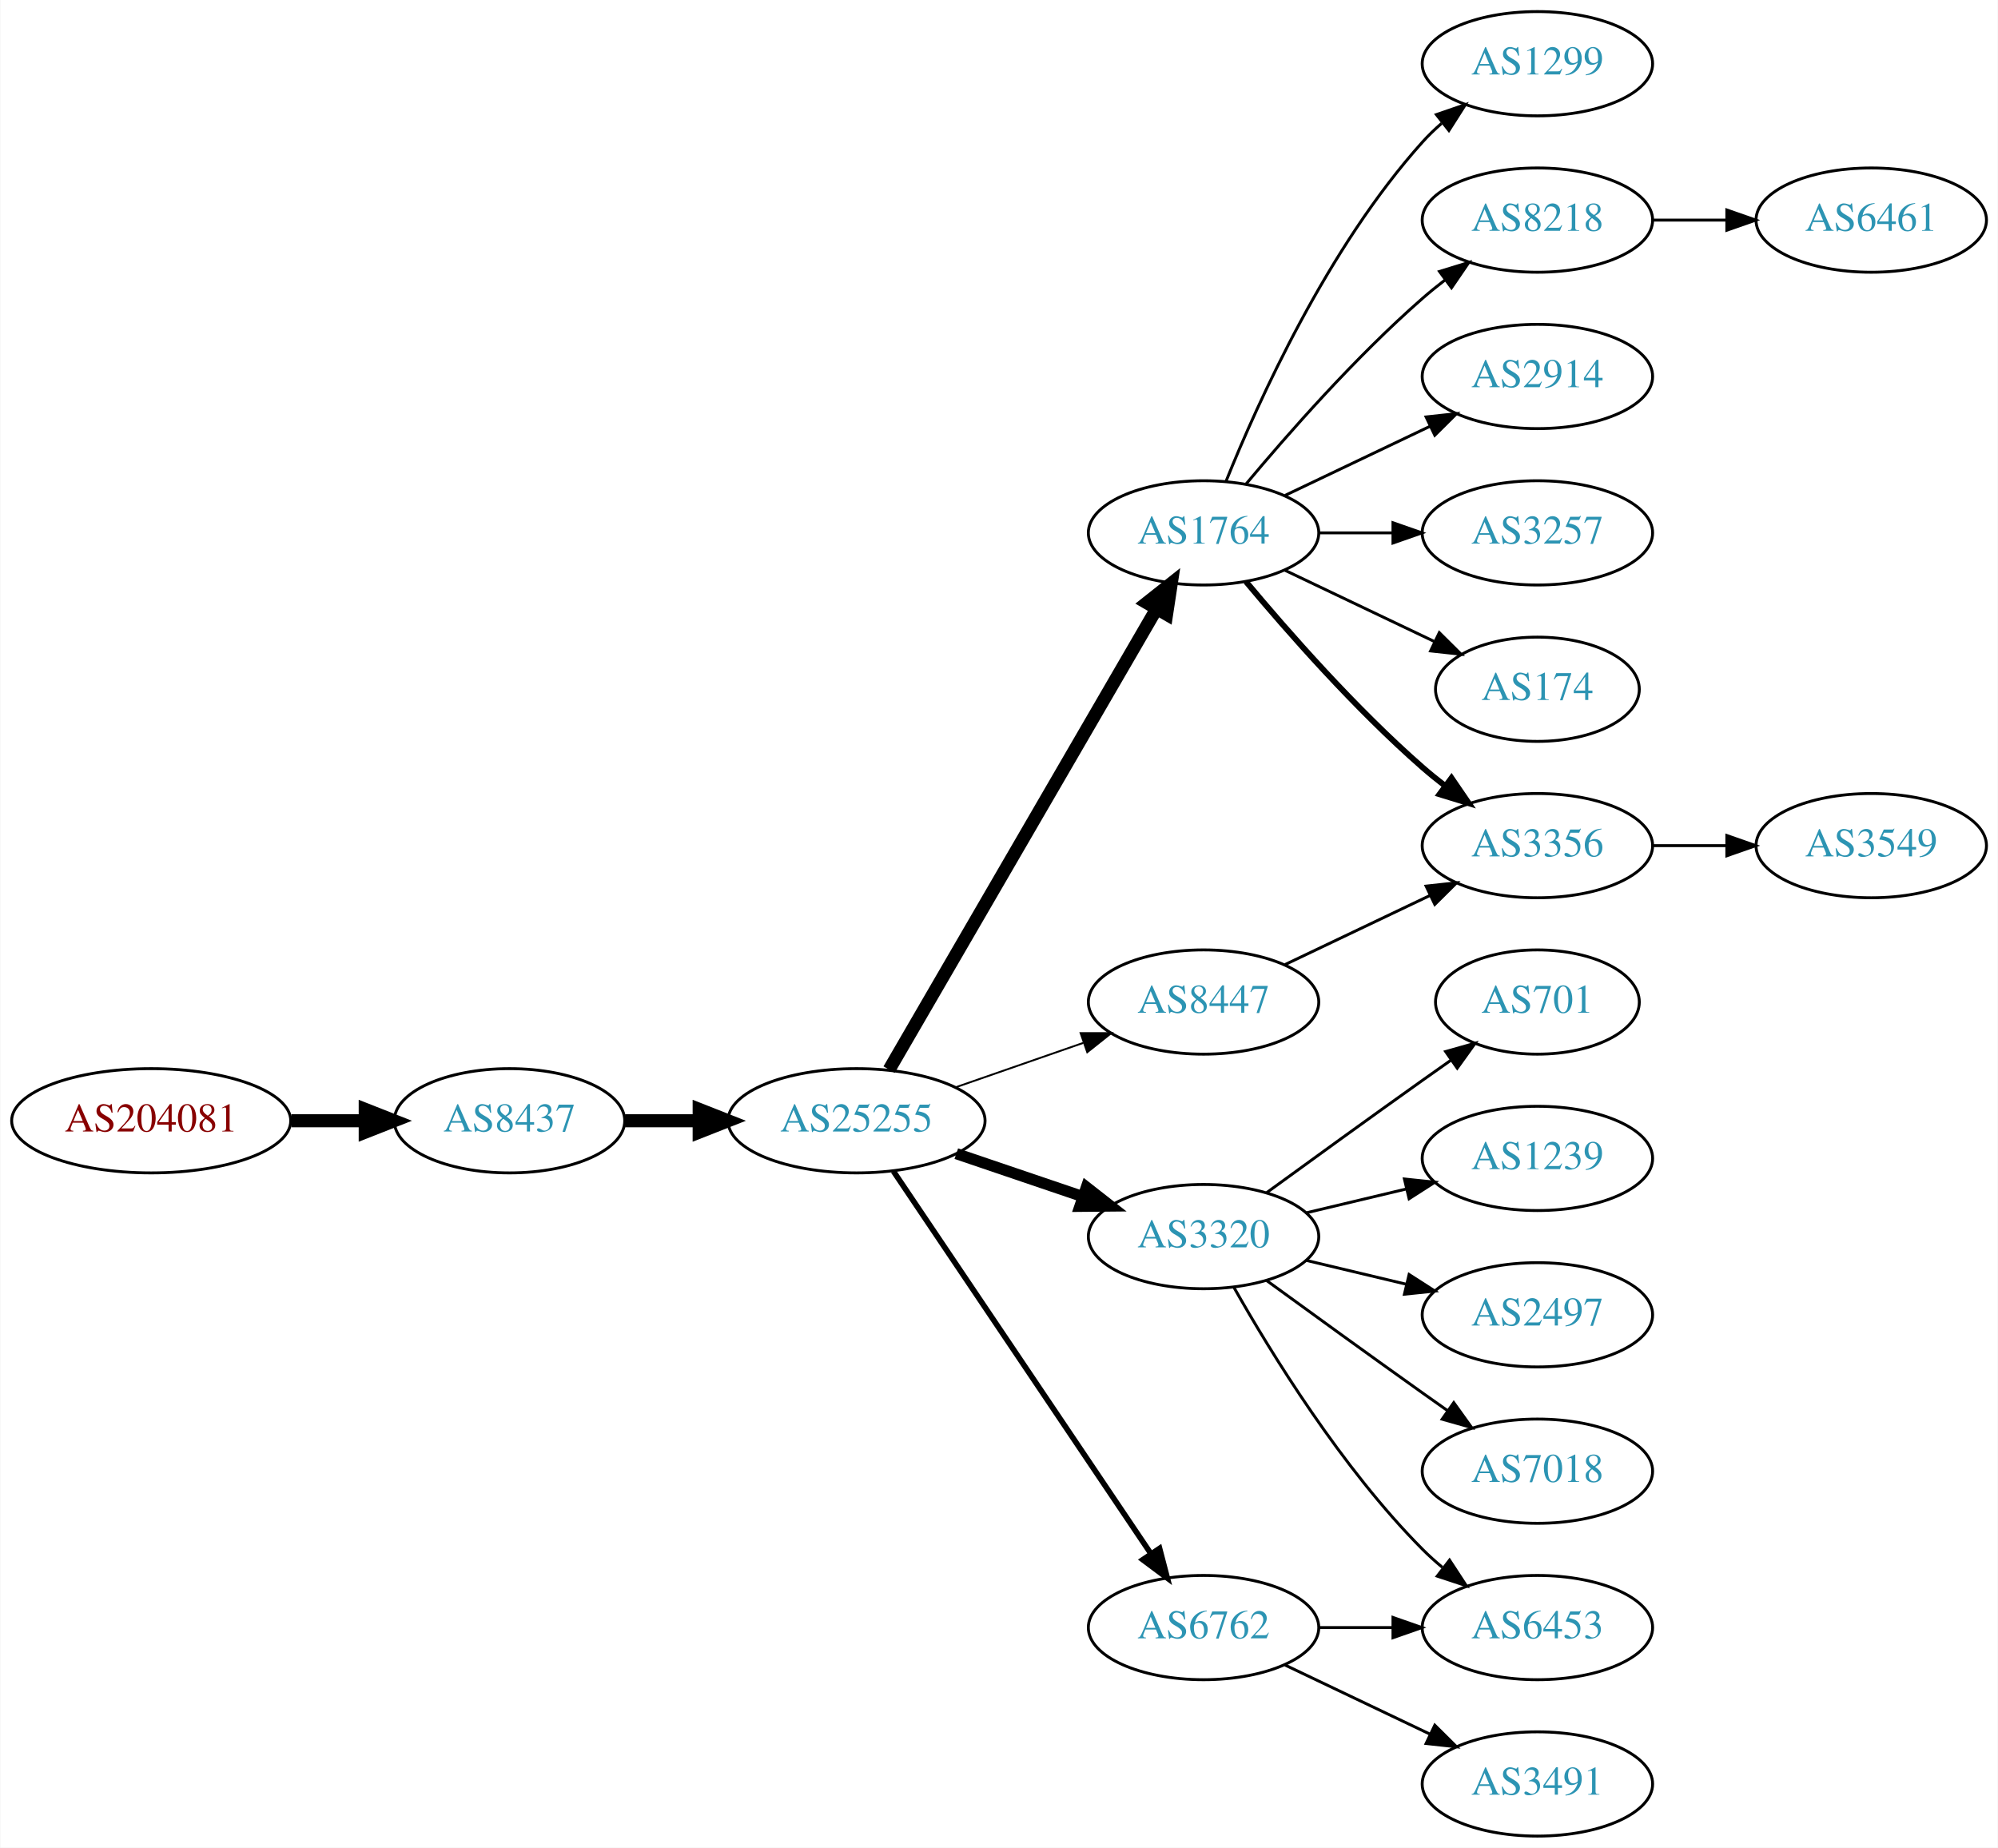
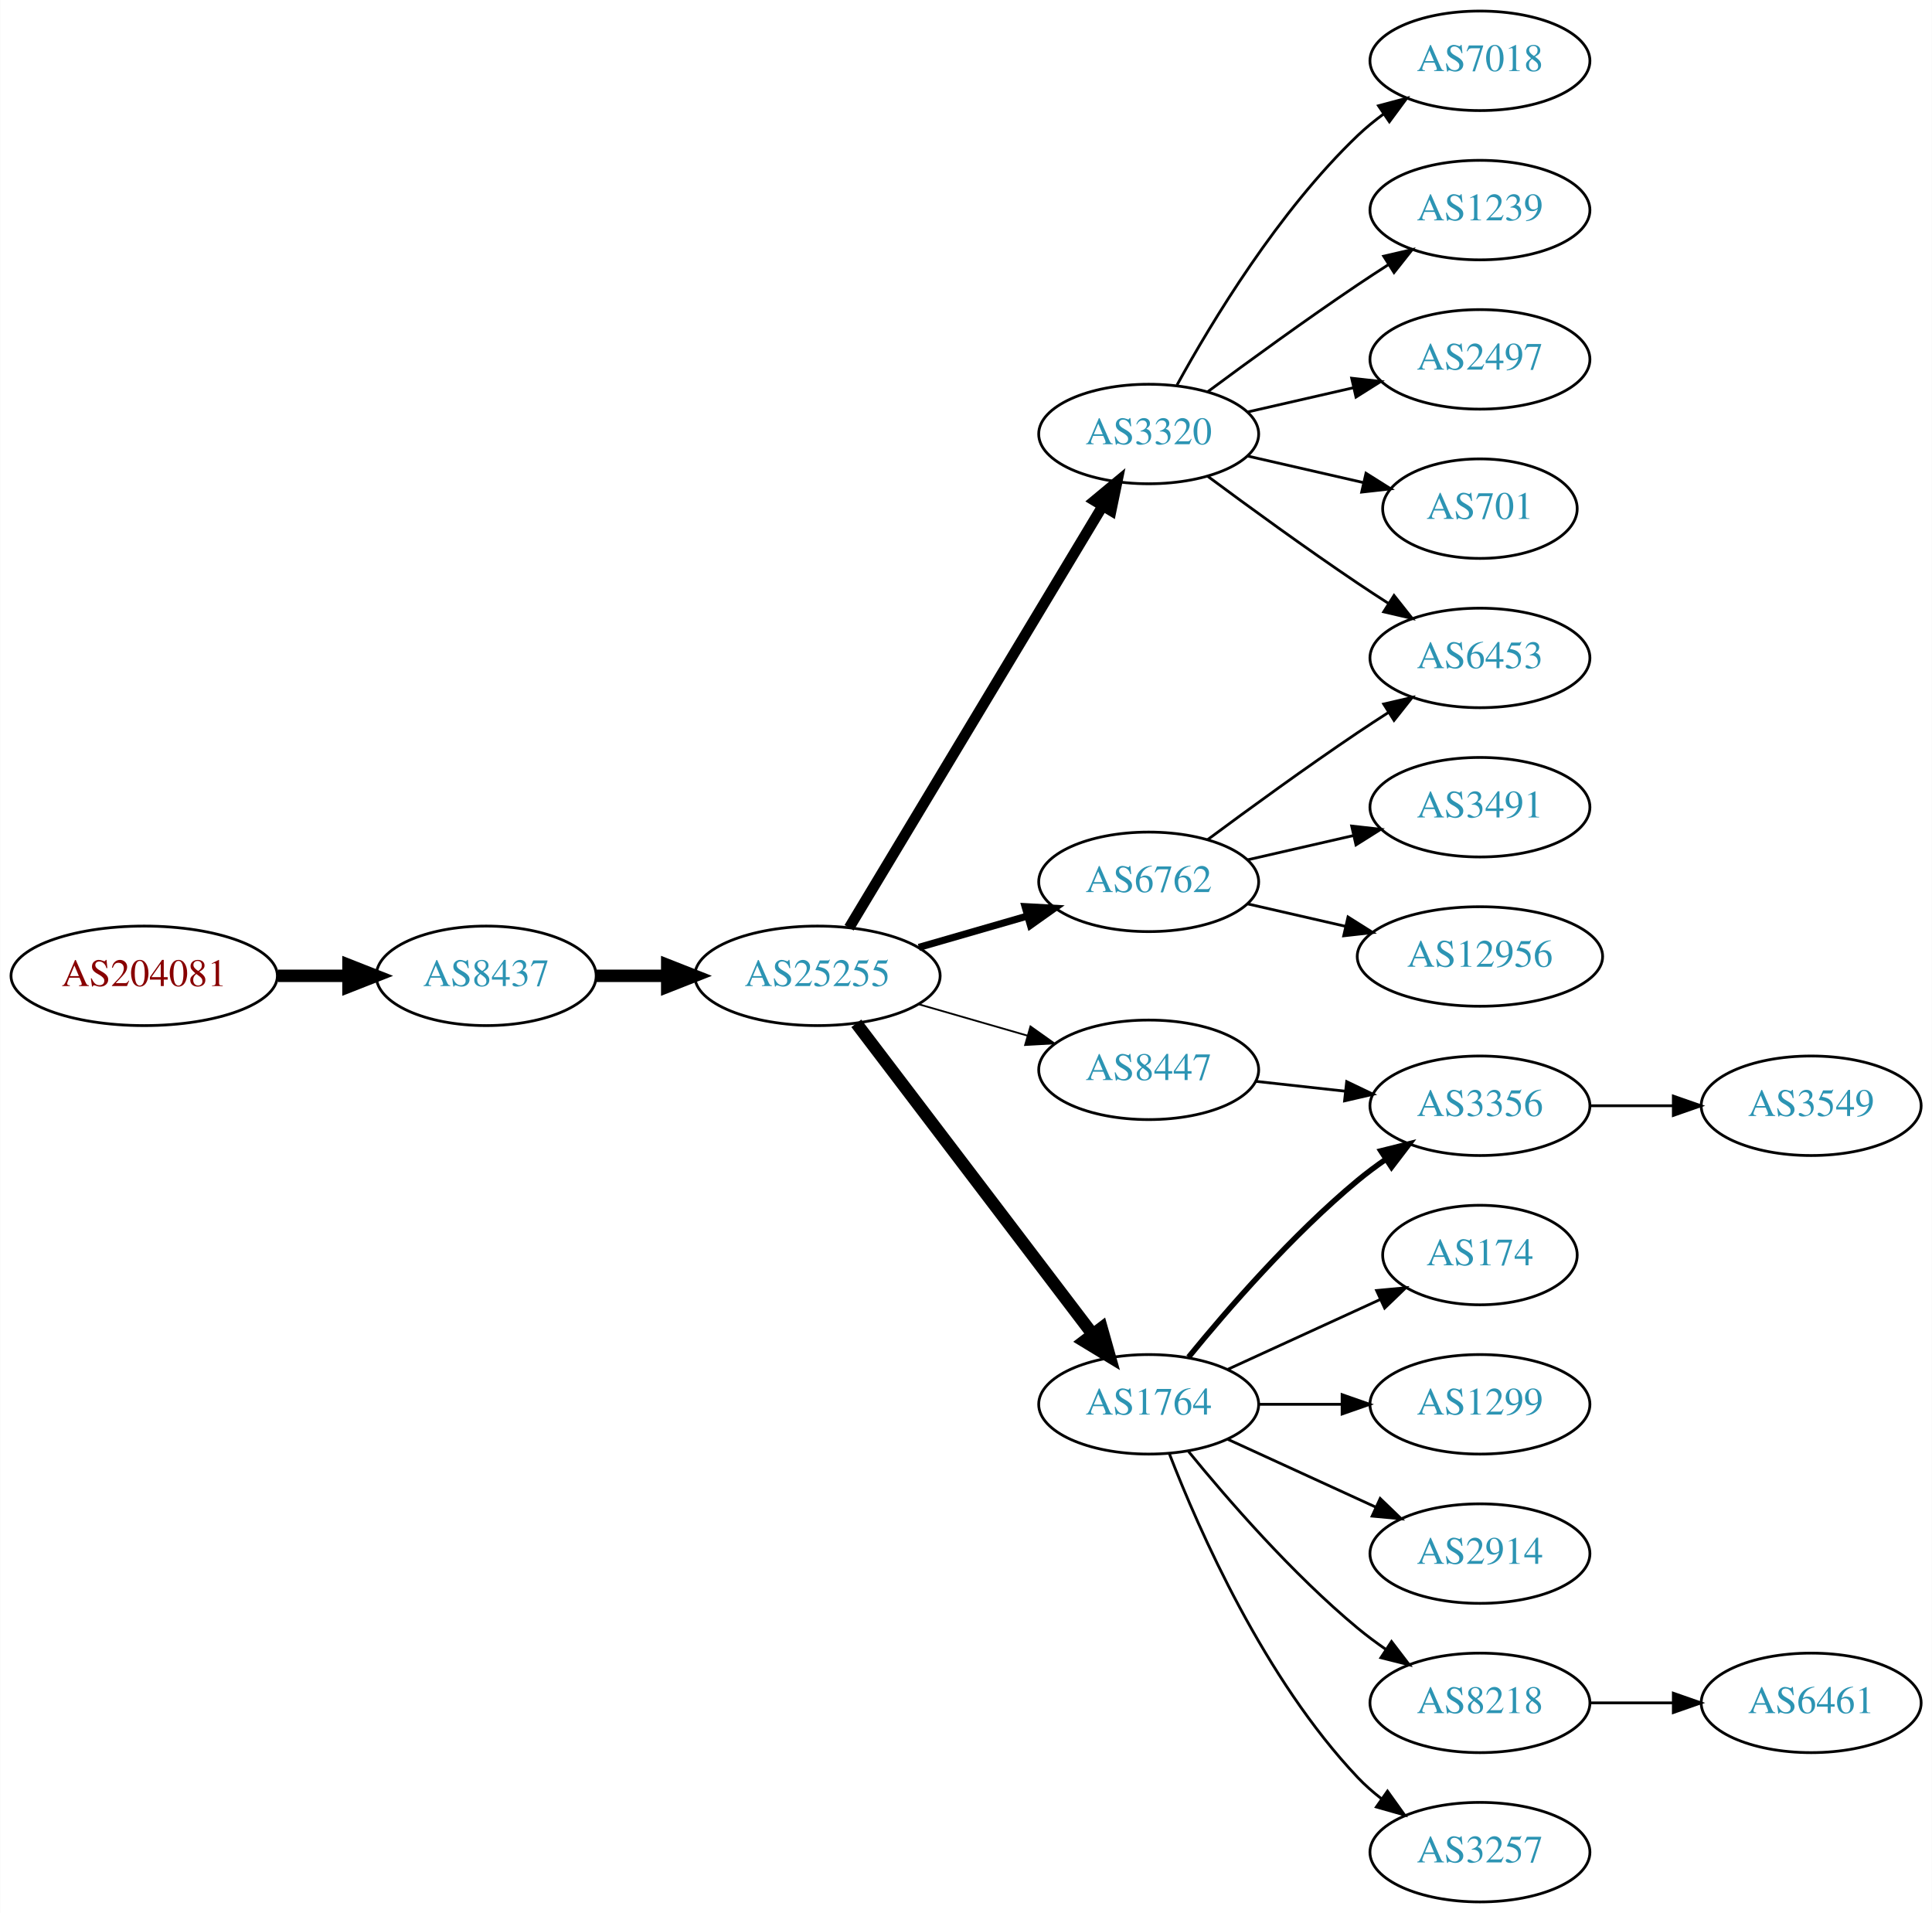
- <svg xmlns="http://www.w3.org/2000/svg" xmlns:xlink="http://www.w3.org/1999/xlink" width="690pt" height="638pt" viewBox="0.00 0.00 689.76 638.00">
-   <g id="graph0" class="graph" transform="scale(1 1) rotate(0) translate(4 634)">
-     <polygon fill="white" stroke="none" points="-4,4 -4,-634 685.755,-634 685.755,4 -4,4" />
+ <svg xmlns="http://www.w3.org/2000/svg" xmlns:xlink="http://www.w3.org/1999/xlink" width="699pt" height="692pt" viewBox="0.00 0.00 698.85 692.00">
+   <g id="graph0" class="graph" transform="scale(1 1) rotate(0) translate(4 688)">
+     <polygon fill="white" stroke="none" points="-4,4 -4,-688 694.855,-688 694.855,4 -4,4" />
    <g id="node1" class="node">
      <g id="a_node1">
        <a xlink:href="/asn/204081" xlink:title="AS204081 ~ IMENDO GmbH [AT]">
-           <ellipse fill="#ffffff" stroke="black" cx="48.096" cy="-247" rx="48.192" ry="18" />
-           <text text-anchor="middle" x="48.096" y="-243.3" font-family="Times,serif" font-size="14.00" fill="#880000">AS204081</text>
+           <ellipse fill="#ffffff" stroke="black" cx="48.096" cy="-335" rx="48.192" ry="18" />
+           <text text-anchor="middle" x="48.096" y="-331.3" font-family="Times,serif" font-size="14.00" fill="#880000">AS204081</text>
        </a>
      </g>
    </g>
    <g id="node2" class="node">
      <g id="a_node2">
        <a xlink:href="/asn/8437" xlink:title="AS8437 ~ Hutchison Drei Austria GmbH [AT]">
-           <ellipse fill="#ffffff" stroke="black" cx="171.838" cy="-247" rx="39.794" ry="18" />
-           <text text-anchor="middle" x="171.838" y="-243.3" font-family="Times,serif" font-size="14.00" fill="#2c94b3">AS8437</text>
+           <ellipse fill="#ffffff" stroke="black" cx="171.838" cy="-335" rx="39.794" ry="18" />
+           <text text-anchor="middle" x="171.838" y="-331.3" font-family="Times,serif" font-size="14.00" fill="#2c94b3">AS8437</text>
        </a>
      </g>
    </g>
    <g id="edge1" class="edge">
-       <path fill="none" stroke="black" stroke-width="4.5" d="M96.513,-247C104.867,-247 113.577,-247 121.969,-247" />
-       <polygon fill="black" stroke="black" stroke-width="4.5" points="122.004,-250.938 132.004,-247 122.004,-243.063 122.004,-250.938" />
+       <path fill="none" stroke="black" stroke-width="4.5" d="M96.513,-335C104.867,-335 113.577,-335 121.969,-335" />
+       <polygon fill="black" stroke="black" stroke-width="4.5" points="122.004,-338.938 132.004,-335 122.004,-331.063 122.004,-338.938" />
    </g>
    <g id="node3" class="node">
      <g id="a_node3">
        <a xlink:href="/asn/25255" xlink:title="AS25255 ~ ==&gt; TELE2 AUSTRIA &lt;== [AT]">
-           <ellipse fill="#ffffff" stroke="black" cx="291.681" cy="-247" rx="44.393" ry="18" />
-           <text text-anchor="middle" x="291.681" y="-243.3" font-family="Times,serif" font-size="14.00" fill="#2c94b3">AS25255</text>
+           <ellipse fill="#ffffff" stroke="black" cx="291.681" cy="-335" rx="44.393" ry="18" />
+           <text text-anchor="middle" x="291.681" y="-331.3" font-family="Times,serif" font-size="14.00" fill="#2c94b3">AS25255</text>
        </a>
      </g>
    </g>
    <g id="edge2" class="edge">
-       <path fill="none" stroke="black" stroke-width="4.5" d="M211.751,-247C219.853,-247 228.528,-247 237.055,-247" />
-       <polygon fill="black" stroke="black" stroke-width="4.5" points="237.332,-250.938 247.332,-247 237.332,-243.063 237.332,-250.938" />
+       <path fill="none" stroke="black" stroke-width="4.5" d="M211.751,-335C219.853,-335 228.528,-335 237.055,-335" />
+       <polygon fill="black" stroke="black" stroke-width="4.5" points="237.332,-338.938 247.332,-335 237.332,-331.063 237.332,-338.938" />
    </g>
    <g id="node4" class="node">
      <g id="a_node4">
-         <a xlink:href="/asn/1764" xlink:title="AS1764 ~ NEXTLAYER-AS [AT]">
-           <ellipse fill="#ffffff" stroke="black" cx="411.523" cy="-450" rx="39.794" ry="18" />
-           <text text-anchor="middle" x="411.523" y="-446.3" font-family="Times,serif" font-size="14.00" fill="#2c94b3">AS1764</text>
+         <a xlink:href="/asn/3320" xlink:title="AS3320 ~ DTAG [DE]">
+           <ellipse fill="#ffffff" stroke="black" cx="411.523" cy="-531" rx="39.794" ry="18" />
+           <text text-anchor="middle" x="411.523" y="-527.3" font-family="Times,serif" font-size="14.00" fill="#2c94b3">AS3320</text>
        </a>
      </g>
    </g>
    <g id="edge3" class="edge">
-       <path fill="none" stroke="black" stroke-width="4.5" d="M302.932,-264.66C323.704,-300.442 370.852,-381.661 395.254,-423.697" />
-       <polygon fill="black" stroke="black" stroke-width="4.5" points="391.953,-425.854 400.379,-432.526 398.764,-421.9 391.953,-425.854" />
+       <path fill="none" stroke="black" stroke-width="3.857" d="M303.138,-352.394C323.885,-386.9 370.352,-464.186 394.799,-504.847" />
+       <polygon fill="black" stroke="black" stroke-width="3.857" points="391.936,-506.879 400.089,-513.645 397.936,-503.272 391.936,-506.879" />
    </g>
    <g id="node5" class="node">
      <g id="a_node5">
-         <a xlink:href="/asn/8447" xlink:title="AS8447 ~ A1 Telekom Austria AG [AT]">
-           <ellipse fill="#ffffff" stroke="black" cx="411.523" cy="-288" rx="39.794" ry="18" />
-           <text text-anchor="middle" x="411.523" y="-284.3" font-family="Times,serif" font-size="14.00" fill="#2c94b3">AS8447</text>
+         <a xlink:href="/asn/1764" xlink:title="AS1764 ~ NEXTLAYER-AS [AT]">
+           <ellipse fill="#ffffff" stroke="black" cx="411.523" cy="-180" rx="39.794" ry="18" />
+           <text text-anchor="middle" x="411.523" y="-176.3" font-family="Times,serif" font-size="14.00" fill="#2c94b3">AS1764</text>
        </a>
      </g>
    </g>
    <g id="edge4" class="edge">
-       <path fill="none" stroke="black" stroke-width="0.643" d="M325.82,-258.53C339.537,-263.302 355.577,-268.883 369.986,-273.896" />
-       <polygon fill="black" stroke="black" stroke-width="0.643" points="369.058,-277.279 379.653,-277.26 371.358,-270.668 369.058,-277.279" />
+       <path fill="none" stroke="black" stroke-width="4.5" d="M305.742,-317.82C326.447,-290.586 366.925,-237.346 391.059,-205.601" />
+       <polygon fill="black" stroke="black" stroke-width="4.5" points="394.485,-207.601 397.403,-197.257 388.216,-202.834 394.485,-207.601" />
    </g>
    <g id="node6" class="node">
      <g id="a_node6">
-         <a xlink:href="/asn/3320" xlink:title="AS3320 ~ DTAG [DE]">
-           <ellipse fill="#ffffff" stroke="black" cx="411.523" cy="-207" rx="39.794" ry="18" />
-           <text text-anchor="middle" x="411.523" y="-203.3" font-family="Times,serif" font-size="14.00" fill="#2c94b3">AS3320</text>
+         <a xlink:href="/asn/6762" xlink:title="AS6762 ~ TELECOM ITALIA SPARKLE S.p.A. [IT]">
+           <ellipse fill="#ffffff" stroke="black" cx="411.523" cy="-369" rx="39.794" ry="18" />
+           <text text-anchor="middle" x="411.523" y="-365.3" font-family="Times,serif" font-size="14.00" fill="#2c94b3">AS6762</text>
        </a>
      </g>
    </g>
    <g id="edge5" class="edge">
-       <path fill="none" stroke="black" stroke-width="3.857" d="M326.134,-235.645C339.735,-231.028 355.577,-225.651 369.838,-220.81" />
-       <polygon fill="black" stroke="black" stroke-width="3.857" points="371.068,-224.089 379.412,-217.56 368.818,-217.46 371.068,-224.089" />
+       <path fill="none" stroke="black" stroke-width="2.571" d="M328.357,-345.293C340.773,-348.876 354.829,-352.931 367.759,-356.662" />
+       <polygon fill="black" stroke="black" stroke-width="2.571" points="366.804,-360.029 377.383,-359.438 368.745,-353.303 366.804,-360.029" />
    </g>
    <g id="node7" class="node">
      <g id="a_node7">
-         <a xlink:href="/asn/6762" xlink:title="AS6762 ~ TELECOM ITALIA SPARKLE S.p.A. [IT]">
-           <ellipse fill="#ffffff" stroke="black" cx="411.523" cy="-72" rx="39.794" ry="18" />
-           <text text-anchor="middle" x="411.523" y="-68.3" font-family="Times,serif" font-size="14.00" fill="#2c94b3">AS6762</text>
+         <a xlink:href="/asn/8447" xlink:title="AS8447 ~ A1 Telekom Austria AG [AT]">
+           <ellipse fill="#ffffff" stroke="black" cx="411.523" cy="-301" rx="39.794" ry="18" />
+           <text text-anchor="middle" x="411.523" y="-297.3" font-family="Times,serif" font-size="14.00" fill="#2c94b3">AS8447</text>
        </a>
      </g>
    </g>
    <g id="edge6" class="edge">
-       <path fill="none" stroke="black" stroke-width="1.929" d="M304.411,-229.581C325.288,-198.578 368.976,-133.699 393.279,-97.608" />
-       <polygon fill="black" stroke="black" stroke-width="1.929" points="396.332,-99.341 399.014,-89.091 390.526,-95.431 396.332,-99.341" />
-     </g>
-     <g id="node8" class="node">
-       <g id="a_node8">
-         <a xlink:href="/asn/1299" xlink:title="AS1299 ~ Telia Carrier [EU]">
-           <ellipse fill="#ffffff" stroke="black" cx="526.816" cy="-612" rx="39.794" ry="18" />
-           <text text-anchor="middle" x="526.816" y="-608.3" font-family="Times,serif" font-size="14.00" fill="#2c94b3">AS1299</text>
-         </a>
-       </g>
-     </g>
-     <g id="edge7" class="edge">
-       <path fill="none" stroke="black" d="M419.271,-467.787C430.322,-495.243 454.375,-548.578 487.17,-585 489.172,-587.224 491.391,-589.363 493.723,-591.397" />
-       <polygon fill="black" stroke="black" points="491.921,-594.433 501.942,-597.873 496.254,-588.935 491.921,-594.433" />
-     </g>
-     <g id="node9" class="node">
-       <g id="a_node9">
-         <a xlink:href="/asn/8218" xlink:title="AS8218 ~ legacy Neotelecoms [FR]">
-           <ellipse fill="#ffffff" stroke="black" cx="526.816" cy="-558" rx="39.794" ry="18" />
-           <text text-anchor="middle" x="526.816" y="-554.3" font-family="Times,serif" font-size="14.00" fill="#2c94b3">AS8218</text>
-         </a>
-       </g>
-     </g>
-     <g id="edge8" class="edge">
-       <path fill="none" stroke="black" d="M426.153,-466.817C440.436,-483.929 463.982,-510.745 487.17,-531 489.635,-533.154 492.274,-535.294 494.971,-537.372" />
-       <polygon fill="black" stroke="black" points="492.996,-540.264 503.125,-543.37 497.144,-534.625 492.996,-540.264" />
-     </g>
-     <g id="node10" class="node">
-       <g id="a_node10">
-         <a xlink:href="/asn/2914" xlink:title="AS2914 ~ NTT America, Inc. [US]">
-           <ellipse fill="#ffffff" stroke="black" cx="526.816" cy="-504" rx="39.794" ry="18" />
-           <text text-anchor="middle" x="526.816" y="-500.3" font-family="Times,serif" font-size="14.00" fill="#2c94b3">AS2914</text>
-         </a>
-       </g>
-     </g>
-     <g id="edge9" class="edge">
-       <path fill="none" stroke="black" d="M439.66,-462.934C454.654,-470.081 473.475,-479.052 489.698,-486.785" />
-       <polygon fill="black" stroke="black" points="488.368,-490.028 498.901,-491.171 491.38,-483.709 488.368,-490.028" />
-     </g>
-     <g id="node11" class="node">
-       <g id="a_node11">
-         <a xlink:href="/asn/3257" xlink:title="AS3257 ~ GTT [DE]">
-           <ellipse fill="#ffffff" stroke="black" cx="526.816" cy="-450" rx="39.794" ry="18" />
-           <text text-anchor="middle" x="526.816" y="-446.3" font-family="Times,serif" font-size="14.00" fill="#2c94b3">AS3257</text>
-         </a>
-       </g>
-     </g>
-     <g id="edge10" class="edge">
-       <path fill="none" stroke="black" d="M451.195,-450C459.398,-450 468.162,-450 476.694,-450" />
-       <polygon fill="black" stroke="black" points="476.934,-453.5 486.934,-450 476.933,-446.5 476.934,-453.5" />
-     </g>
-     <g id="node12" class="node">
-       <g id="a_node12">
-         <a xlink:href="/asn/3356" xlink:title="AS3356 ~ Level 3 Parent, LLC [US]">
-           <ellipse fill="#ffffff" stroke="black" cx="526.816" cy="-342" rx="39.794" ry="18" />
-           <text text-anchor="middle" x="526.816" y="-338.3" font-family="Times,serif" font-size="14.00" fill="#2c94b3">AS3356</text>
-         </a>
-       </g>
-     </g>
-     <g id="edge11" class="edge">
-       <path fill="none" stroke="black" stroke-width="2" d="M426.153,-433.183C440.436,-416.071 463.982,-389.255 487.17,-369 489.635,-366.846 492.274,-364.706 494.971,-362.628" />
-       <polygon fill="black" stroke="black" stroke-width="2" points="497.144,-365.375 503.125,-356.63 492.996,-359.736 497.144,-365.375" />
-     </g>
-     <g id="node13" class="node">
-       <g id="a_node13">
-         <a xlink:href="/asn/174" xlink:title="AS174 ~ Cogent Communications [US]">
-           <ellipse fill="#ffffff" stroke="black" cx="526.816" cy="-396" rx="35.194" ry="18" />
-           <text text-anchor="middle" x="526.816" y="-392.3" font-family="Times,serif" font-size="14.00" fill="#2c94b3">AS174</text>
-         </a>
-       </g>
-     </g>
-     <g id="edge12" class="edge">
-       <path fill="none" stroke="black" d="M439.66,-437.066C455.091,-429.71 474.577,-420.423 491.112,-412.541" />
-       <polygon fill="black" stroke="black" points="492.933,-415.551 500.454,-408.089 489.921,-409.232 492.933,-415.551" />
-     </g>
-     <g id="edge13" class="edge">
-       <path fill="none" stroke="black" d="M439.66,-300.934C454.654,-308.081 473.475,-317.052 489.698,-324.785" />
-       <polygon fill="black" stroke="black" points="488.368,-328.028 498.901,-329.171 491.38,-321.709 488.368,-328.028" />
+       <path fill="none" stroke="black" stroke-width="0.643" d="M328.357,-324.707C340.773,-321.124 354.829,-317.069 367.759,-313.338" />
+       <polygon fill="black" stroke="black" stroke-width="0.643" points="368.745,-316.697 377.383,-310.562 366.804,-309.971 368.745,-316.697" />
    </g>
    <g id="node14" class="node">
      <g id="a_node14">
-         <a xlink:href="/asn/701" xlink:title="AS701 ~ UUNET [US]">
-           <ellipse fill="#ffffff" stroke="black" cx="526.816" cy="-288" rx="35.194" ry="18" />
-           <text text-anchor="middle" x="526.816" y="-284.3" font-family="Times,serif" font-size="14.00" fill="#2c94b3">AS701</text>
-         </a>
-       </g>
-     </g>
-     <g id="edge14" class="edge">
-       <path fill="none" stroke="black" d="M433.371,-222.222C448.305,-233.091 468.919,-248.025 487.17,-261 490.38,-263.282 493.749,-265.661 497.103,-268.018" />
-       <polygon fill="black" stroke="black" points="495.116,-270.899 505.314,-273.77 499.132,-265.166 495.116,-270.899" />
+         <a xlink:href="/asn/7018" xlink:title="AS7018 ~ AT&amp;T Services, Inc. [US]">
+           <ellipse fill="#ffffff" stroke="black" cx="531.366" cy="-666" rx="39.794" ry="18" />
+           <text text-anchor="middle" x="531.366" y="-662.3" font-family="Times,serif" font-size="14.00" fill="#2c94b3">AS7018</text>
+         </a>
+       </g>
+     </g>
+     <g id="edge13" class="edge">
+       <path fill="none" stroke="black" d="M421.764,-548.713C434.31,-571.561 458.487,-611.611 487.17,-639 490.038,-641.739 493.227,-644.347 496.536,-646.785" />
+       <polygon fill="black" stroke="black" points="494.659,-649.742 504.895,-652.477 498.599,-643.956 494.659,-649.742" />
    </g>
    <g id="node15" class="node">
      <g id="a_node15">
        <a xlink:href="/asn/1239" xlink:title="AS1239 ~ Sprint [US]">
-           <ellipse fill="#ffffff" stroke="black" cx="526.816" cy="-234" rx="39.794" ry="18" />
-           <text text-anchor="middle" x="526.816" y="-230.3" font-family="Times,serif" font-size="14.00" fill="#2c94b3">AS1239</text>
-         </a>
-       </g>
-     </g>
-     <g id="edge15" class="edge">
-       <path fill="none" stroke="black" d="M447.13,-215.248C458.002,-217.838 470.156,-220.735 481.598,-223.462" />
-       <polygon fill="black" stroke="black" points="480.882,-226.889 491.421,-225.803 482.505,-220.08 480.882,-226.889" />
+           <ellipse fill="#ffffff" stroke="black" cx="531.366" cy="-612" rx="39.794" ry="18" />
+           <text text-anchor="middle" x="531.366" y="-608.3" font-family="Times,serif" font-size="14.00" fill="#2c94b3">AS1239</text>
+         </a>
+       </g>
+     </g>
+     <g id="edge14" class="edge">
+       <path fill="none" stroke="black" d="M432.853,-546.277C447.716,-557.304 468.46,-572.407 487.17,-585 490.719,-587.389 494.469,-589.839 498.217,-592.242" />
+       <polygon fill="black" stroke="black" points="496.544,-595.325 506.866,-597.712 500.285,-589.409 496.544,-595.325" />
    </g>
    <g id="node16" class="node">
      <g id="a_node16">
-         <a xlink:href="/asn/2497" xlink:title="AS2497 ~ Internet Initiative Japan Inc. [JP]">
-           <ellipse fill="#ffffff" stroke="black" cx="526.816" cy="-180" rx="39.794" ry="18" />
-           <text text-anchor="middle" x="526.816" y="-176.3" font-family="Times,serif" font-size="14.00" fill="#2c94b3">AS2497</text>
-         </a>
-       </g>
-     </g>
-     <g id="edge16" class="edge">
-       <path fill="none" stroke="black" d="M447.13,-198.752C458.002,-196.162 470.156,-193.265 481.598,-190.538" />
-       <polygon fill="black" stroke="black" points="482.505,-193.92 491.421,-188.197 480.882,-187.111 482.505,-193.92" />
+         <a xlink:href="/asn/6453" xlink:title="AS6453 ~ TATA COMMUNICATIONS (AMERICA) INC [US]">
+           <ellipse fill="#ffffff" stroke="black" cx="531.366" cy="-450" rx="39.794" ry="18" />
+           <text text-anchor="middle" x="531.366" y="-446.3" font-family="Times,serif" font-size="14.00" fill="#2c94b3">AS6453</text>
+         </a>
+       </g>
+     </g>
+     <g id="edge15" class="edge">
+       <path fill="none" stroke="black" d="M432.853,-515.723C447.716,-504.696 468.46,-489.593 487.17,-477 490.719,-474.611 494.469,-472.161 498.217,-469.758" />
+       <polygon fill="black" stroke="black" points="500.285,-472.591 506.866,-464.288 496.544,-466.675 500.285,-472.591" />
    </g>
    <g id="node17" class="node">
      <g id="a_node17">
-         <a xlink:href="/asn/7018" xlink:title="AS7018 ~ AT&amp;T Services, Inc. [US]">
-           <ellipse fill="#ffffff" stroke="black" cx="526.816" cy="-126" rx="39.794" ry="18" />
-           <text text-anchor="middle" x="526.816" y="-122.3" font-family="Times,serif" font-size="14.00" fill="#2c94b3">AS7018</text>
-         </a>
-       </g>
-     </g>
-     <g id="edge17" class="edge">
-       <path fill="none" stroke="black" d="M433.371,-191.778C448.305,-180.909 468.919,-165.975 487.17,-153 489.99,-150.995 492.933,-148.915 495.881,-146.841" />
-       <polygon fill="black" stroke="black" points="497.927,-149.681 504.106,-141.074 493.908,-143.95 497.927,-149.681" />
+         <a xlink:href="/asn/2497" xlink:title="AS2497 ~ Internet Initiative Japan Inc. [JP]">
+           <ellipse fill="#ffffff" stroke="black" cx="531.366" cy="-558" rx="39.794" ry="18" />
+           <text text-anchor="middle" x="531.366" y="-554.3" font-family="Times,serif" font-size="14.00" fill="#2c94b3">AS2497</text>
+         </a>
+       </g>
+     </g>
+     <g id="edge16" class="edge">
+       <path fill="none" stroke="black" d="M447.242,-538.955C459.242,-541.704 472.863,-544.825 485.556,-547.733" />
+       <polygon fill="black" stroke="black" points="484.958,-551.187 495.487,-550.009 486.522,-544.364 484.958,-551.187" />
    </g>
    <g id="node18" class="node">
      <g id="a_node18">
-         <a xlink:href="/asn/6453" xlink:title="AS6453 ~ TATA COMMUNICATIONS (AMERICA) INC [US]">
-           <ellipse fill="#ffffff" stroke="black" cx="526.816" cy="-72" rx="39.794" ry="18" />
-           <text text-anchor="middle" x="526.816" y="-68.3" font-family="Times,serif" font-size="14.00" fill="#2c94b3">AS6453</text>
+         <a xlink:href="/asn/701" xlink:title="AS701 ~ UUNET [US]">
+           <ellipse fill="#ffffff" stroke="black" cx="531.366" cy="-504" rx="35.194" ry="18" />
+           <text text-anchor="middle" x="531.366" y="-500.3" font-family="Times,serif" font-size="14.00" fill="#2c94b3">AS701</text>
+         </a>
+       </g>
+     </g>
+     <g id="edge17" class="edge">
+       <path fill="none" stroke="black" d="M447.242,-523.045C460.335,-520.045 475.357,-516.604 488.998,-513.478" />
+       <polygon fill="black" stroke="black" points="490.139,-516.807 499.105,-511.162 488.576,-509.984 490.139,-516.807" />
+     </g>
+     <g id="node8" class="node">
+       <g id="a_node8">
+         <a xlink:href="/asn/3356" xlink:title="AS3356 ~ Level 3 Parent, LLC [US]">
+           <ellipse fill="#ffffff" stroke="black" cx="531.366" cy="-288" rx="39.794" ry="18" />
+           <text text-anchor="middle" x="531.366" y="-284.3" font-family="Times,serif" font-size="14.00" fill="#2c94b3">AS3356</text>
+         </a>
+       </g>
+     </g>
+     <g id="edge7" class="edge">
+       <path fill="none" stroke="black" stroke-width="2" d="M425.942,-197.065C440.057,-214.375 463.471,-241.345 487.17,-261 490.386,-263.668 493.886,-266.27 497.457,-268.741" />
+       <polygon fill="black" stroke="black" stroke-width="2" points="495.535,-271.666 505.813,-274.236 499.381,-265.817 495.535,-271.666" />
+     </g>
+     <g id="node9" class="node">
+       <g id="a_node9">
+         <a xlink:href="/asn/174" xlink:title="AS174 ~ Cogent Communications [US]">
+           <ellipse fill="#ffffff" stroke="black" cx="531.366" cy="-234" rx="35.194" ry="18" />
+           <text text-anchor="middle" x="531.366" y="-230.3" font-family="Times,serif" font-size="14.00" fill="#2c94b3">AS174</text>
+         </a>
+       </g>
+     </g>
+     <g id="edge8" class="edge">
+       <path fill="none" stroke="black" d="M440.152,-192.661C456.568,-200.183 477.55,-209.798 495.147,-217.861" />
+       <polygon fill="black" stroke="black" points="493.975,-221.174 504.524,-222.158 496.891,-214.811 493.975,-221.174" />
+     </g>
+     <g id="node10" class="node">
+       <g id="a_node10">
+         <a xlink:href="/asn/1299" xlink:title="AS1299 ~ Telia Carrier [EU]">
+           <ellipse fill="#ffffff" stroke="black" cx="531.366" cy="-180" rx="39.794" ry="18" />
+           <text text-anchor="middle" x="531.366" y="-176.3" font-family="Times,serif" font-size="14.00" fill="#2c94b3">AS1299</text>
+         </a>
+       </g>
+     </g>
+     <g id="edge9" class="edge">
+       <path fill="none" stroke="black" d="M451.436,-180C460.989,-180 471.339,-180 481.301,-180" />
+       <polygon fill="black" stroke="black" points="481.494,-183.5 491.494,-180 481.494,-176.5 481.494,-183.5" />
+     </g>
+     <g id="node11" class="node">
+       <g id="a_node11">
+         <a xlink:href="/asn/2914" xlink:title="AS2914 ~ NTT America, Inc. [US]">
+           <ellipse fill="#ffffff" stroke="black" cx="531.366" cy="-126" rx="39.794" ry="18" />
+           <text text-anchor="middle" x="531.366" y="-122.3" font-family="Times,serif" font-size="14.00" fill="#2c94b3">AS2914</text>
+         </a>
+       </g>
+     </g>
+     <g id="edge10" class="edge">
+       <path fill="none" stroke="black" d="M440.152,-167.339C456.109,-160.027 476.379,-150.739 493.662,-142.819" />
+       <polygon fill="black" stroke="black" points="495.277,-145.929 502.91,-138.581 492.361,-139.565 495.277,-145.929" />
+     </g>
+     <g id="node12" class="node">
+       <g id="a_node12">
+         <a xlink:href="/asn/8218" xlink:title="AS8218 ~ legacy Neotelecoms [FR]">
+           <ellipse fill="#ffffff" stroke="black" cx="531.366" cy="-72" rx="39.794" ry="18" />
+           <text text-anchor="middle" x="531.366" y="-68.3" font-family="Times,serif" font-size="14.00" fill="#2c94b3">AS8218</text>
+         </a>
+       </g>
+     </g>
+     <g id="edge11" class="edge">
+       <path fill="none" stroke="black" d="M425.942,-162.935C440.057,-145.625 463.471,-118.655 487.17,-99 490.386,-96.332 493.886,-93.73 497.457,-91.259" />
+       <polygon fill="black" stroke="black" points="499.381,-94.183 505.813,-85.764 495.535,-88.334 499.381,-94.183" />
+     </g>
+     <g id="node13" class="node">
+       <g id="a_node13">
+         <a xlink:href="/asn/3257" xlink:title="AS3257 ~ GTT [DE]">
+           <ellipse fill="#ffffff" stroke="black" cx="531.366" cy="-18" rx="39.794" ry="18" />
+           <text text-anchor="middle" x="531.366" y="-14.3" font-family="Times,serif" font-size="14.00" fill="#2c94b3">AS3257</text>
+         </a>
+       </g>
+     </g>
+     <g id="edge12" class="edge">
+       <path fill="none" stroke="black" d="M419.046,-162.006C429.797,-134.272 453.454,-80.571 487.17,-45 489.755,-42.272 492.673,-39.706 495.741,-37.323" />
+       <polygon fill="black" stroke="black" points="497.92,-40.069 504.09,-31.457 493.895,-34.342 497.92,-40.069" />
+     </g>
+     <g id="edge19" class="edge">
+       <path fill="none" stroke="black" d="M432.853,-384.277C447.716,-395.304 468.46,-410.407 487.17,-423 490.719,-425.389 494.469,-427.839 498.217,-430.242" />
+       <polygon fill="black" stroke="black" points="496.544,-433.325 506.866,-435.712 500.285,-427.409 496.544,-433.325" />
+     </g>
+     <g id="node19" class="node">
+       <g id="a_node19">
+         <a xlink:href="/asn/3491" xlink:title="AS3491 ~ PCCW Global, Inc. [US]">
+           <ellipse fill="#ffffff" stroke="black" cx="531.366" cy="-396" rx="39.794" ry="18" />
+           <text text-anchor="middle" x="531.366" y="-392.3" font-family="Times,serif" font-size="14.00" fill="#2c94b3">AS3491</text>
        </a>
      </g>
    </g>
    <g id="edge18" class="edge">
-       <path fill="none" stroke="black" d="M421.983,-189.51C434.765,-166.904 459.197,-127.114 487.17,-99 489.28,-96.879 491.576,-94.812 493.962,-92.829" />
-       <polygon fill="black" stroke="black" points="496.477,-95.31 502.277,-86.444 492.214,-89.758 496.477,-95.31" />
-     </g>
-     <g id="edge20" class="edge">
-       <path fill="none" stroke="black" d="M451.195,-72C459.398,-72 468.162,-72 476.694,-72" />
-       <polygon fill="black" stroke="black" points="476.934,-75.5 486.934,-72 476.933,-68.5 476.934,-75.5" />
+       <path fill="none" stroke="black" d="M447.242,-376.955C459.242,-379.704 472.863,-382.825 485.556,-385.733" />
+       <polygon fill="black" stroke="black" points="484.958,-389.187 495.487,-388.009 486.522,-382.364 484.958,-389.187" />
    </g>
    <g id="node20" class="node">
      <g id="a_node20">
-         <a xlink:href="/asn/3491" xlink:title="AS3491 ~ PCCW Global, Inc. [US]">
-           <ellipse fill="#ffffff" stroke="black" cx="526.816" cy="-18" rx="39.794" ry="18" />
-           <text text-anchor="middle" x="526.816" y="-14.3" font-family="Times,serif" font-size="14.00" fill="#2c94b3">AS3491</text>
-         </a>
-       </g>
+         <a xlink:href="/asn/12956" xlink:title="AS12956 ~ TELXIUS [ES]">
+           <ellipse fill="#ffffff" stroke="black" cx="531.366" cy="-342" rx="44.393" ry="18" />
+           <text text-anchor="middle" x="531.366" y="-338.3" font-family="Times,serif" font-size="14.00" fill="#2c94b3">AS12956</text>
+         </a>
+       </g>
+     </g>
+     <g id="edge20" class="edge">
+       <path fill="none" stroke="black" d="M447.242,-361.045C458.381,-358.493 470.916,-355.621 482.809,-352.896" />
+       <polygon fill="black" stroke="black" points="483.638,-356.297 492.603,-350.652 482.074,-349.474 483.638,-356.297" />
    </g>
    <g id="edge21" class="edge">
-       <path fill="none" stroke="black" d="M439.66,-59.066C454.654,-51.919 473.475,-42.948 489.698,-35.215" />
-       <polygon fill="black" stroke="black" points="491.38,-38.291 498.901,-30.829 488.368,-31.972 491.38,-38.291" />
-     </g>
-     <g id="node19" class="node">
-       <g id="a_node19">
-         <a xlink:href="/asn/6461" xlink:title="AS6461 ~ ZAYO-6461 [US]">
-           <ellipse fill="#ffffff" stroke="black" cx="642.109" cy="-558" rx="39.794" ry="18" />
-           <text text-anchor="middle" x="642.109" y="-554.3" font-family="Times,serif" font-size="14.00" fill="#2c94b3">AS6461</text>
-         </a>
-       </g>
-     </g>
-     <g id="edge19" class="edge">
-       <path fill="none" stroke="black" d="M566.488,-558C574.691,-558 583.455,-558 591.987,-558" />
-       <polygon fill="black" stroke="black" points="592.227,-561.5 602.226,-558 592.226,-554.5 592.227,-561.5" />
+       <path fill="none" stroke="black" d="M450.133,-296.851C460.444,-295.713 471.762,-294.465 482.562,-293.274" />
+       <polygon fill="black" stroke="black" points="483.153,-296.73 492.709,-292.154 482.385,-289.772 483.153,-296.73" />
+     </g>
+     <g id="node22" class="node">
+       <g id="a_node22">
+         <a xlink:href="/asn/3549" xlink:title="AS3549 ~ Level 3 Parent, LLC [US]">
+           <ellipse fill="#ffffff" stroke="black" cx="651.208" cy="-288" rx="39.794" ry="18" />
+           <text text-anchor="middle" x="651.208" y="-284.3" font-family="Times,serif" font-size="14.00" fill="#2c94b3">AS3549</text>
+         </a>
+       </g>
+     </g>
+     <g id="edge23" class="edge">
+       <path fill="none" stroke="black" d="M571.278,-288C580.832,-288 591.181,-288 601.144,-288" />
+       <polygon fill="black" stroke="black" points="601.336,-291.5 611.336,-288 601.336,-284.5 601.336,-291.5" />
    </g>
    <g id="node21" class="node">
      <g id="a_node21">
-         <a xlink:href="/asn/3549" xlink:title="AS3549 ~ Level 3 Parent, LLC [US]">
-           <ellipse fill="#ffffff" stroke="black" cx="642.109" cy="-342" rx="39.794" ry="18" />
-           <text text-anchor="middle" x="642.109" y="-338.3" font-family="Times,serif" font-size="14.00" fill="#2c94b3">AS3549</text>
+         <a xlink:href="/asn/6461" xlink:title="AS6461 ~ ZAYO-6461 [US]">
+           <ellipse fill="#ffffff" stroke="black" cx="651.208" cy="-72" rx="39.794" ry="18" />
+           <text text-anchor="middle" x="651.208" y="-68.3" font-family="Times,serif" font-size="14.00" fill="#2c94b3">AS6461</text>
        </a>
      </g>
    </g>
    <g id="edge22" class="edge">
-       <path fill="none" stroke="black" d="M566.488,-342C574.691,-342 583.455,-342 591.987,-342" />
-       <polygon fill="black" stroke="black" points="592.227,-345.5 602.226,-342 592.226,-338.5 592.227,-345.5" />
+       <path fill="none" stroke="black" d="M571.278,-72C580.832,-72 591.181,-72 601.144,-72" />
+       <polygon fill="black" stroke="black" points="601.336,-75.5 611.336,-72 601.336,-68.5 601.336,-75.5" />
    </g>
  </g>
</svg>
